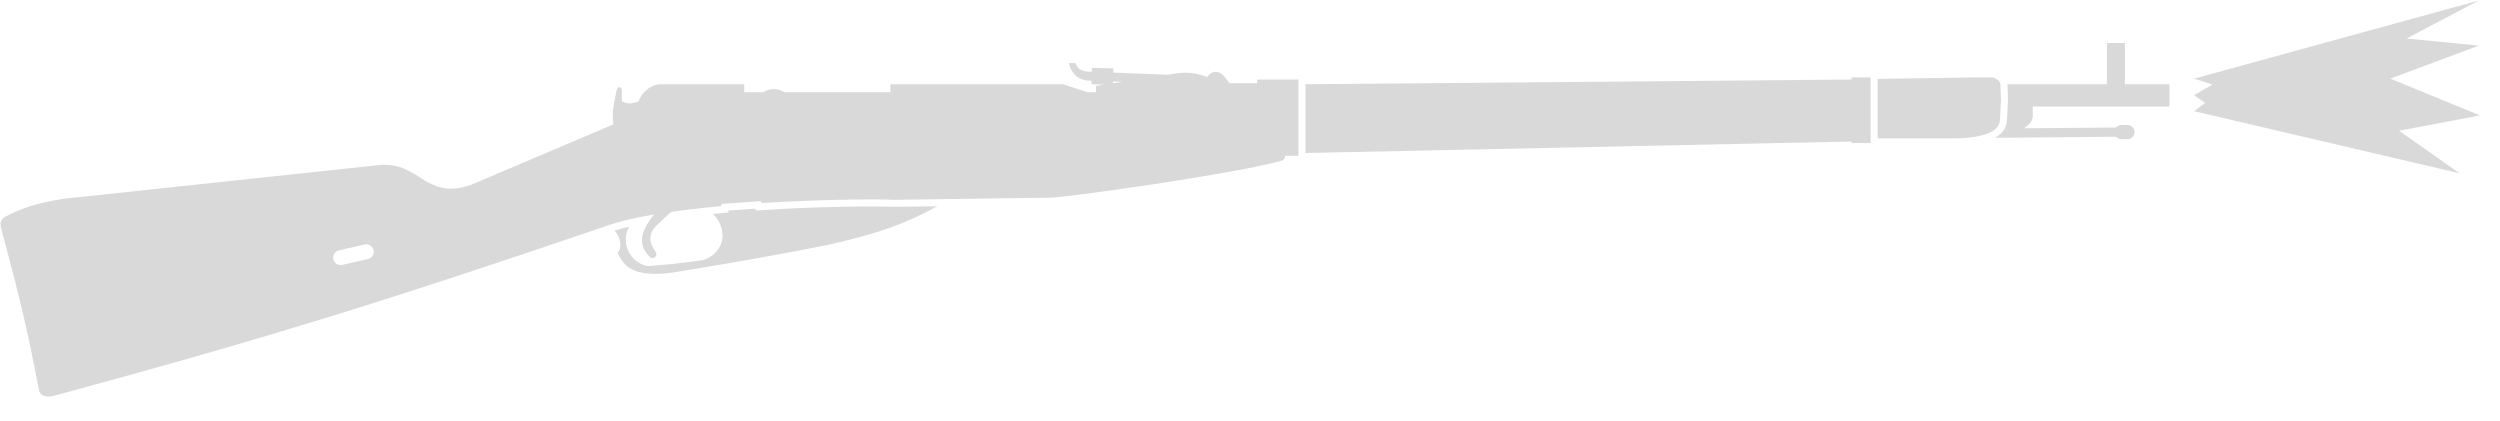
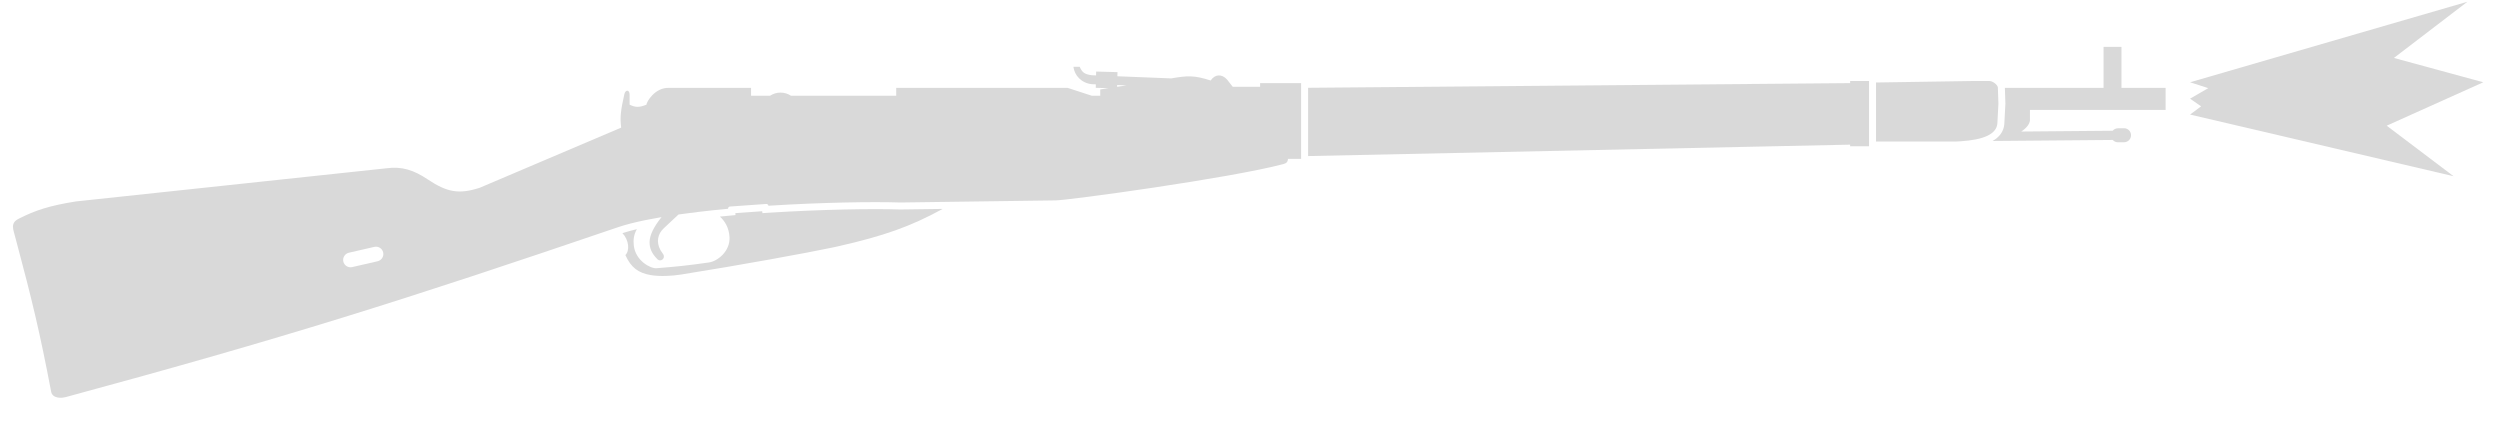
<svg xmlns="http://www.w3.org/2000/svg" width="101" height="17" viewBox="0 0 101 17" fill="none">
-   <path d="M88.64 3.178L100.142 0.021L97.225 1.555L100.142 1.842L96.567 3.178L100.193 4.662L96.922 5.282L99.367 7.002L88.64 4.492L89.09 4.158L88.64 3.845L89.381 3.417L88.64 3.178Z" fill="#D9D9D9" />
-   <path d="M80.601 5.568L85.493 5.525C85.546 5.585 85.623 5.622 85.709 5.622L85.955 5.62C86.113 5.618 86.24 5.489 86.238 5.332C86.237 5.174 86.108 5.047 85.95 5.049L85.704 5.051C85.618 5.052 85.542 5.09 85.49 5.151L81.766 5.183C81.804 5.161 81.844 5.132 81.888 5.096C82.123 4.9 82.123 4.732 82.123 4.732V4.304L87.646 4.304V3.405L85.848 3.405V1.736H85.12V3.405L81.102 3.405L81.124 4.05L81.079 4.888C81.05 5.198 80.864 5.42 80.601 5.568Z" fill="#D9D9D9" />
-   <path d="M80.815 3.382C80.817 3.39 80.817 3.398 80.817 3.405L80.839 4.047L80.796 4.861C80.756 5.285 80.252 5.519 79.298 5.58C79.242 5.583 79.185 5.586 79.127 5.589L75.858 5.589V3.187L79.769 3.127H80.475C80.534 3.127 80.611 3.159 80.678 3.205C80.719 3.235 80.757 3.27 80.782 3.308C80.799 3.332 80.811 3.357 80.815 3.382Z" fill="#D9D9D9" />
-   <path d="M74.803 5.717L52.741 6.182V3.403L74.803 3.213L74.803 3.127H75.573V5.781H74.803L74.803 5.717Z" fill="#D9D9D9" />
-   <path fill-rule="evenodd" clip-rule="evenodd" d="M51.728 6.509C49.545 7.087 42.952 7.986 42.46 7.986L36.146 8.072C34.987 8.032 32.892 8.072 30.837 8.2C30.816 8.201 30.795 8.203 30.774 8.204C30.768 8.16 30.729 8.127 30.683 8.131L29.208 8.235C29.161 8.239 29.125 8.28 29.129 8.327C28.711 8.366 28.3 8.409 27.904 8.456C27.651 8.486 27.425 8.518 27.112 8.56L26.513 9.12C26.481 9.15 26.452 9.182 26.425 9.216C26.239 9.454 26.198 9.798 26.471 10.148C26.48 10.16 26.488 10.172 26.494 10.184C26.591 10.361 26.377 10.504 26.257 10.383C26.009 10.135 25.931 9.915 25.936 9.677C25.941 9.397 26.102 9.07 26.421 8.667C26.16 8.712 26.012 8.738 25.774 8.787C25.337 8.877 24.956 8.974 24.651 9.078C15.854 12.074 11.032 13.593 2.176 15.991C2.088 16.015 1.995 16.025 1.909 16.018C1.885 16.017 1.862 16.014 1.84 16.009C1.707 15.983 1.602 15.91 1.577 15.777C1.119 13.359 0.78 11.972 0.165 9.672C0.13 9.541 0.094 9.407 0.057 9.27C0.036 9.192 0.022 9.122 0.022 9.058C0.022 8.926 0.08 8.822 0.25 8.735C0.935 8.385 1.513 8.2 2.583 8.029L15.212 6.68C15.854 6.595 16.325 6.744 16.903 7.13C17.683 7.65 18.166 7.75 19.022 7.472L24.779 5.024C24.723 4.588 24.768 4.293 24.908 3.662C24.951 3.47 25.122 3.47 25.122 3.684V4.09C25.365 4.206 25.514 4.208 25.807 4.09C25.807 3.983 26.149 3.384 26.727 3.405H30.067L30.067 3.726H30.839C30.961 3.645 31.108 3.598 31.265 3.598C31.423 3.598 31.569 3.645 31.691 3.726H35.974L35.974 3.405H42.952L43.937 3.726H44.279L44.279 3.47L44.615 3.418L44.096 3.404L44.1 3.261L43.937 3.255C43.506 3.211 43.231 2.892 43.188 2.549H43.445C43.538 2.76 43.624 2.852 43.937 2.892L44.11 2.898L44.114 2.742L44.982 2.764L44.977 2.933L47.167 3.02C47.821 2.909 48.089 2.884 48.775 3.106C48.946 2.849 49.224 2.827 49.438 3.063L49.673 3.362L50.786 3.362L50.786 3.213H52.456V6.295H51.921V6.277C51.92 6.424 51.856 6.475 51.728 6.509ZM44.968 3.291L45.347 3.304L44.966 3.363L44.968 3.291ZM13.694 10.116C13.533 10.153 13.432 10.314 13.469 10.476C13.506 10.637 13.667 10.738 13.829 10.701L14.866 10.463C15.027 10.426 15.128 10.265 15.091 10.103C15.054 9.941 14.893 9.841 14.731 9.878L13.694 10.116Z" fill="#D9D9D9" />
-   <path d="M29.155 8.61C29.035 8.621 28.915 8.633 28.797 8.645C28.998 8.824 29.171 9.104 29.189 9.484C29.216 10.062 28.699 10.462 28.354 10.512C27.466 10.639 27.027 10.683 26.214 10.747C25.978 10.766 25.365 10.447 25.293 9.827C25.266 9.591 25.292 9.375 25.418 9.157C25.2 9.209 25.003 9.263 24.83 9.318C25.098 9.601 25.133 10.03 24.951 10.212C25.182 10.73 25.486 10.94 25.978 11.025C26.345 11.089 26.839 11.065 27.22 11.004C29.614 10.622 32.328 10.128 33.413 9.898C33.5 9.88 33.576 9.863 33.641 9.848C35.467 9.431 36.544 9.056 37.867 8.333L36.143 8.356C34.997 8.317 32.904 8.356 30.855 8.484C30.834 8.485 30.813 8.487 30.792 8.488L30.529 8.505L30.518 8.428L29.427 8.505L29.432 8.585L29.155 8.61Z" fill="#D9D9D9" />
+   <path d="M88.478 3.324L99.684 0.07L96.714 2.341L100.324 3.324L96.422 5.078L99.124 7.119L88.478 4.628L88.925 4.296L88.478 3.986L89.213 3.561L88.478 3.324Z" fill="#D9D9D9" />
+   <path d="M80.5 5.696L85.355 5.654C85.407 5.713 85.484 5.75 85.569 5.749L85.813 5.747C85.97 5.746 86.096 5.618 86.094 5.462C86.093 5.305 85.965 5.179 85.808 5.181L85.564 5.183C85.479 5.184 85.403 5.222 85.352 5.282L81.656 5.314C81.693 5.292 81.733 5.264 81.776 5.228C82.01 5.033 82.01 4.867 82.01 4.867V4.442L87.491 4.442V3.55L85.707 3.55V1.893H84.984V3.55L80.997 3.55L81.018 4.19L80.974 5.021C80.945 5.329 80.76 5.549 80.5 5.696Z" fill="#D9D9D9" />
+   <path d="M80.712 3.526C80.713 3.534 80.714 3.542 80.714 3.55L80.736 4.187L80.693 4.994C80.653 5.415 80.153 5.647 79.206 5.708C79.151 5.711 79.094 5.714 79.036 5.717L75.792 5.717V3.333L79.673 3.273H80.374C80.433 3.273 80.51 3.305 80.575 3.351C80.617 3.381 80.654 3.416 80.679 3.453C80.696 3.477 80.707 3.502 80.712 3.526Z" fill="#D9D9D9" />
+   <path d="M74.745 5.844L52.848 6.305V3.547L74.745 3.358L74.745 3.273H75.509V5.908H74.745L74.745 5.844Z" fill="#D9D9D9" />
+   <path fill-rule="evenodd" clip-rule="evenodd" d="M51.843 6.63C49.676 7.204 43.133 8.096 42.644 8.096L36.377 8.181C35.227 8.142 33.148 8.181 31.108 8.308C31.087 8.31 31.067 8.311 31.046 8.312C31.04 8.269 31 8.236 30.956 8.24L29.491 8.344C29.445 8.347 29.409 8.388 29.413 8.434C28.998 8.473 28.59 8.516 28.197 8.563C27.946 8.592 27.722 8.624 27.411 8.666L26.817 9.222C26.785 9.251 26.756 9.283 26.729 9.317C26.544 9.553 26.504 9.894 26.774 10.242C26.784 10.254 26.791 10.265 26.798 10.277C26.894 10.453 26.681 10.595 26.562 10.475C26.316 10.229 26.239 10.011 26.243 9.774C26.248 9.497 26.408 9.172 26.725 8.772C26.466 8.816 26.32 8.843 26.083 8.891C25.649 8.98 25.271 9.076 24.969 9.179C16.237 12.154 11.451 13.661 2.662 16.041C2.574 16.065 2.482 16.075 2.397 16.068C2.373 16.067 2.35 16.064 2.328 16.059C2.196 16.033 2.092 15.96 2.067 15.829C1.613 13.429 1.276 12.052 0.666 9.769C0.631 9.639 0.595 9.507 0.559 9.371C0.538 9.293 0.524 9.223 0.524 9.16C0.524 9.029 0.582 8.925 0.75 8.84C1.43 8.493 2.003 8.308 3.066 8.138L15.6 6.8C16.237 6.715 16.704 6.864 17.278 7.246C18.053 7.763 18.532 7.862 19.381 7.586L25.095 5.156C25.04 4.724 25.084 4.431 25.224 3.805C25.266 3.613 25.436 3.613 25.436 3.826V4.229C25.677 4.344 25.825 4.347 26.116 4.229C26.116 4.123 26.456 3.528 27.029 3.55H30.343L30.343 3.868H31.11C31.231 3.788 31.377 3.741 31.533 3.741C31.69 3.741 31.835 3.788 31.956 3.868H36.207L36.207 3.55H43.133L44.11 3.868H44.45L44.45 3.613L44.783 3.562L44.268 3.548L44.272 3.407L44.11 3.401C43.682 3.357 43.409 3.04 43.366 2.7H43.621C43.714 2.91 43.799 3.001 44.11 3.04L44.281 3.047L44.285 2.891L45.147 2.914L45.142 3.081L47.315 3.167C47.965 3.057 48.231 3.032 48.911 3.252C49.081 2.997 49.357 2.976 49.57 3.21L49.803 3.507L50.908 3.507L50.908 3.358H52.565V6.418H52.034V6.399C52.033 6.546 51.97 6.597 51.843 6.63ZM45.133 3.436L45.509 3.449L45.131 3.508L45.133 3.436ZM14.094 10.21C13.934 10.247 13.834 10.407 13.87 10.567C13.907 10.727 14.067 10.827 14.227 10.791L15.256 10.554C15.417 10.517 15.517 10.357 15.48 10.197C15.443 10.037 15.283 9.937 15.123 9.974L14.094 10.21Z" fill="#D9D9D9" />
+   <path d="M29.439 8.716C29.319 8.727 29.201 8.738 29.083 8.75C29.283 8.928 29.454 9.205 29.473 9.583C29.5 10.157 28.986 10.554 28.644 10.603C27.762 10.729 27.327 10.773 26.52 10.836C26.286 10.855 25.677 10.539 25.606 9.923C25.579 9.689 25.605 9.475 25.73 9.258C25.514 9.31 25.318 9.363 25.146 9.418C25.412 9.699 25.447 10.125 25.266 10.305C25.495 10.819 25.797 11.028 26.286 11.113C26.65 11.176 27.14 11.152 27.518 11.091C29.894 10.713 32.588 10.222 33.665 9.994C33.751 9.976 33.827 9.959 33.891 9.944C35.703 9.53 36.773 9.158 38.085 8.44L36.374 8.463C35.237 8.424 33.16 8.463 31.126 8.59C31.105 8.592 31.084 8.593 31.064 8.594L30.803 8.611L30.792 8.534L29.708 8.611L29.714 8.69L29.439 8.716Z" fill="#D9D9D9" />
</svg>
